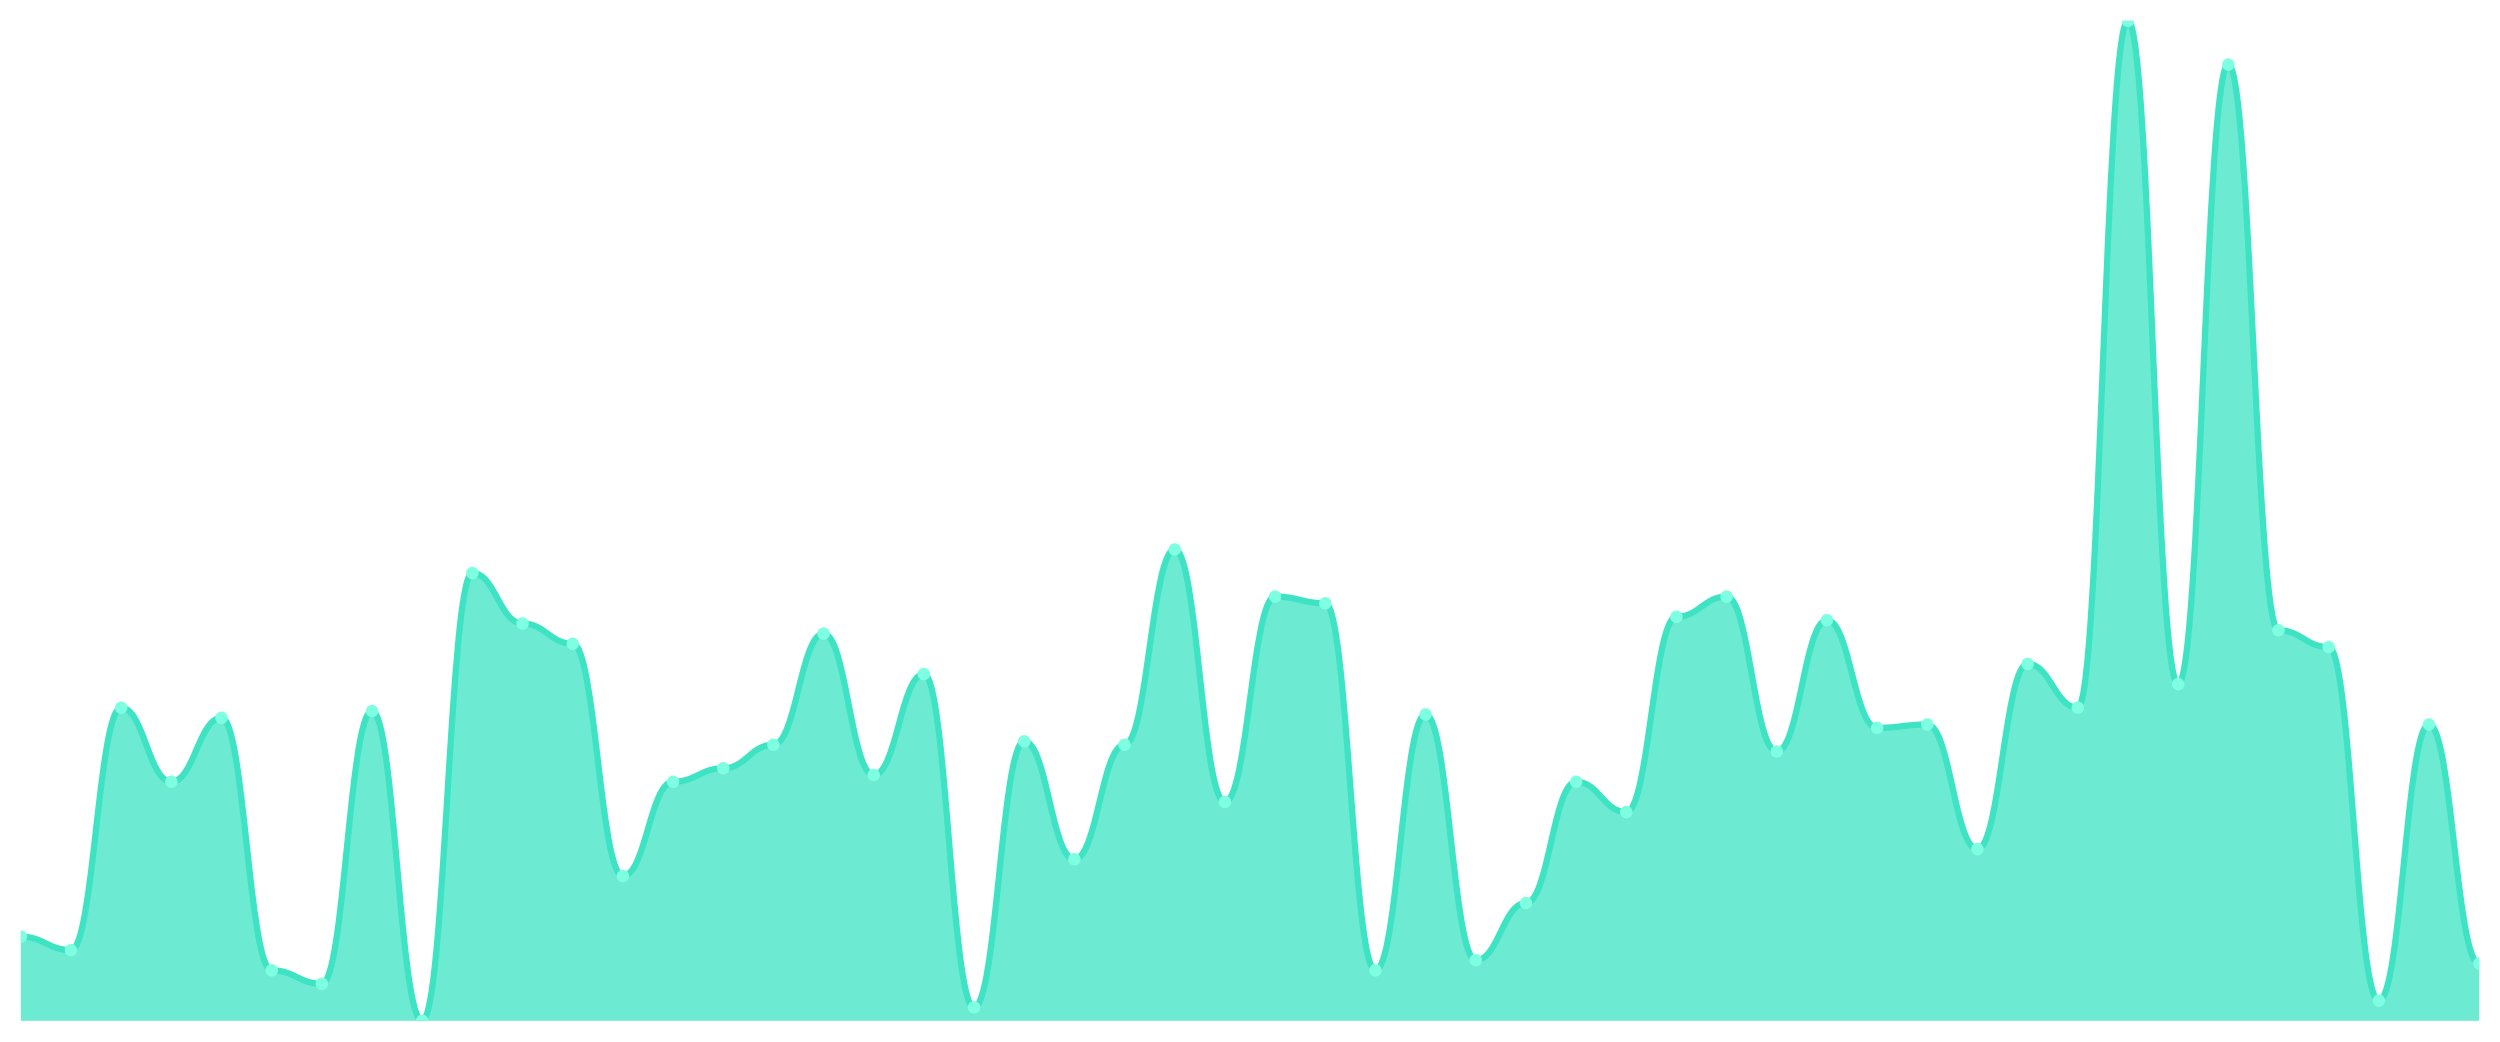
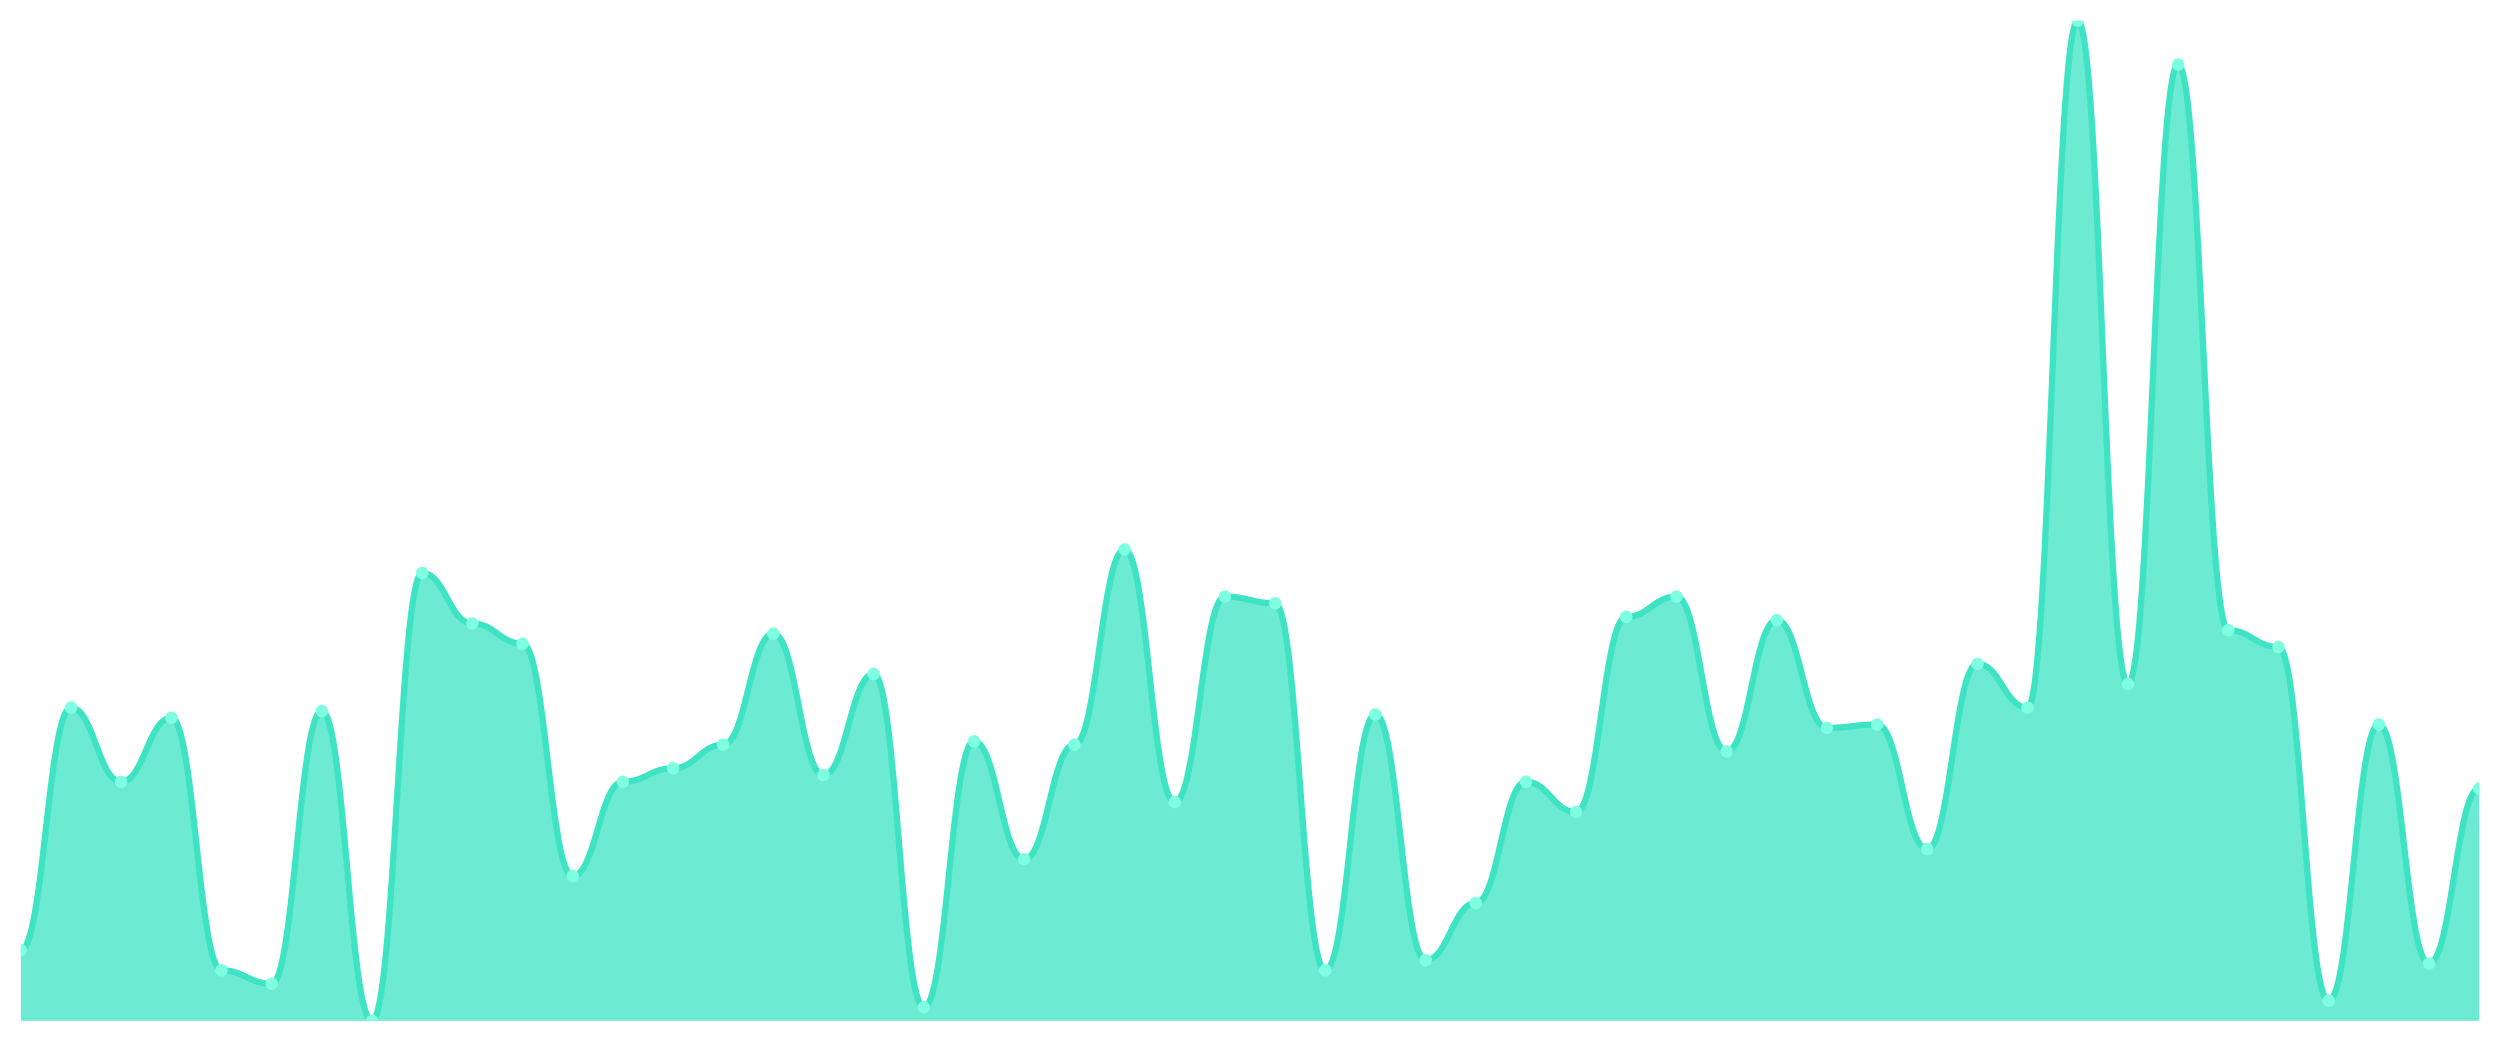
<svg xmlns="http://www.w3.org/2000/svg" viewBox="0 0 1200 500" width="1200" height="500">
  <defs>
    <clipPath id="c">
      <rect x="10" y="10" width="1180" height="480" />
    </clipPath>
  </defs>
  <rect width="1200" height="500" fill="none" />
  <g clip-path="url(#c)">
-     <path d="M 10,490 L 10,449.596 C 20.837,449.596 23.245,456.061 34.082,456.061 C 44.918,456.061 47.327,339.697 58.163,339.697 C 69,339.697 71.408,375.253 82.245,375.253 C 93.082,375.253 95.49,344.545 106.327,344.545 C 117.163,344.545 119.571,465.758 130.408,465.758 C 141.245,465.758 143.653,472.222 154.49,472.222 C 165.327,472.222 167.735,341.313 178.571,341.313 C 189.408,341.313 191.816,490 202.653,490 C 213.49,490 215.898,275.051 226.735,275.051 C 237.571,275.051 239.98,299.293 250.816,299.293 C 261.653,299.293 264.061,308.99 274.898,308.99 C 285.735,308.99 288.143,420.505 298.98,420.505 C 309.816,420.505 312.224,375.253 323.061,375.253 C 333.898,375.253 336.306,368.788 347.143,368.788 C 357.98,368.788 360.388,357.475 371.224,357.475 C 382.061,357.475 384.469,304.141 395.306,304.141 C 406.143,304.141 408.551,372.02 419.388,372.02 C 430.224,372.02 432.633,323.535 443.469,323.535 C 454.306,323.535 456.714,483.535 467.551,483.535 C 478.388,483.535 480.796,355.859 491.633,355.859 C 502.469,355.859 504.878,412.424 515.714,412.424 C 526.551,412.424 528.959,357.475 539.796,357.475 C 550.633,357.475 553.041,263.737 563.878,263.737 C 574.714,263.737 577.122,384.949 587.959,384.949 C 598.796,384.949 601.204,286.364 612.041,286.364 C 622.878,286.364 625.286,289.596 636.122,289.596 C 646.959,289.596 649.367,465.758 660.204,465.758 C 671.041,465.758 673.449,342.929 684.286,342.929 C 695.122,342.929 697.531,460.909 708.367,460.909 C 719.204,460.909 721.612,433.434 732.449,433.434 C 743.286,433.434 745.694,375.253 756.531,375.253 C 767.367,375.253 769.776,389.798 780.612,389.798 C 791.449,389.798 793.857,296.061 804.694,296.061 C 815.531,296.061 817.939,286.364 828.776,286.364 C 839.612,286.364 842.02,360.707 852.857,360.707 C 863.694,360.707 866.102,297.677 876.939,297.677 C 887.776,297.677 890.184,349.394 901.02,349.394 C 911.857,349.394 914.265,347.778 925.102,347.778 C 935.939,347.778 938.347,407.576 949.184,407.576 C 960.02,407.576 962.429,318.687 973.265,318.687 C 984.102,318.687 986.51,339.697 997.347,339.697 C 1008.184,339.697 1010.592,10 1021.429,10 C 1032.265,10 1034.673,328.384 1045.51,328.384 C 1056.347,328.384 1058.755,31.01 1069.592,31.01 C 1080.429,31.01 1082.837,302.525 1093.673,302.525 C 1104.51,302.525 1106.918,310.606 1117.755,310.606 C 1128.592,310.606 1131,480.303 1141.837,480.303 C 1152.673,480.303 1155.082,347.778 1165.918,347.778 C 1176.755,347.778 1179.163,462.525 1190,462.525 L 1190,490 Z" fill="rgba(61,227,195,0.75)" />
-     <path d="M 10,449.596 C 20.837,449.596 23.245,456.061 34.082,456.061 C 44.918,456.061 47.327,339.697 58.163,339.697 C 69,339.697 71.408,375.253 82.245,375.253 C 93.082,375.253 95.49,344.545 106.327,344.545 C 117.163,344.545 119.571,465.758 130.408,465.758 C 141.245,465.758 143.653,472.222 154.49,472.222 C 165.327,472.222 167.735,341.313 178.571,341.313 C 189.408,341.313 191.816,490 202.653,490 C 213.49,490 215.898,275.051 226.735,275.051 C 237.571,275.051 239.98,299.293 250.816,299.293 C 261.653,299.293 264.061,308.99 274.898,308.99 C 285.735,308.99 288.143,420.505 298.98,420.505 C 309.816,420.505 312.224,375.253 323.061,375.253 C 333.898,375.253 336.306,368.788 347.143,368.788 C 357.98,368.788 360.388,357.475 371.224,357.475 C 382.061,357.475 384.469,304.141 395.306,304.141 C 406.143,304.141 408.551,372.02 419.388,372.02 C 430.224,372.02 432.633,323.535 443.469,323.535 C 454.306,323.535 456.714,483.535 467.551,483.535 C 478.388,483.535 480.796,355.859 491.633,355.859 C 502.469,355.859 504.878,412.424 515.714,412.424 C 526.551,412.424 528.959,357.475 539.796,357.475 C 550.633,357.475 553.041,263.737 563.878,263.737 C 574.714,263.737 577.122,384.949 587.959,384.949 C 598.796,384.949 601.204,286.364 612.041,286.364 C 622.878,286.364 625.286,289.596 636.122,289.596 C 646.959,289.596 649.367,465.758 660.204,465.758 C 671.041,465.758 673.449,342.929 684.286,342.929 C 695.122,342.929 697.531,460.909 708.367,460.909 C 719.204,460.909 721.612,433.434 732.449,433.434 C 743.286,433.434 745.694,375.253 756.531,375.253 C 767.367,375.253 769.776,389.798 780.612,389.798 C 791.449,389.798 793.857,296.061 804.694,296.061 C 815.531,296.061 817.939,286.364 828.776,286.364 C 839.612,286.364 842.02,360.707 852.857,360.707 C 863.694,360.707 866.102,297.677 876.939,297.677 C 887.776,297.677 890.184,349.394 901.02,349.394 C 911.857,349.394 914.265,347.778 925.102,347.778 C 935.939,347.778 938.347,407.576 949.184,407.576 C 960.02,407.576 962.429,318.687 973.265,318.687 C 984.102,318.687 986.51,339.697 997.347,339.697 C 1008.184,339.697 1010.592,10 1021.429,10 C 1032.265,10 1034.673,328.384 1045.51,328.384 C 1056.347,328.384 1058.755,31.01 1069.592,31.01 C 1080.429,31.01 1082.837,302.525 1093.673,302.525 C 1104.51,302.525 1106.918,310.606 1117.755,310.606 C 1128.592,310.606 1131,480.303 1141.837,480.303 C 1152.673,480.303 1155.082,347.778 1165.918,347.778 C 1176.755,347.778 1179.163,462.525 1190,462.525" fill="none" stroke="#3de3c3" stroke-width="3" stroke-linecap="round" stroke-linejoin="round" />
-     <circle cx="10" cy="449.596" r="3" fill="#7fffe1" />
-     <circle cx="34.082" cy="456.061" r="3" fill="#7fffe1" />
-     <circle cx="58.163" cy="339.697" r="3" fill="#7fffe1" />
-     <circle cx="82.245" cy="375.253" r="3" fill="#7fffe1" />
-     <circle cx="106.327" cy="344.545" r="3" fill="#7fffe1" />
-     <circle cx="130.408" cy="465.758" r="3" fill="#7fffe1" />
-     <circle cx="154.49" cy="472.222" r="3" fill="#7fffe1" />
-     <circle cx="178.571" cy="341.313" r="3" fill="#7fffe1" />
-     <circle cx="202.653" cy="490" r="3" fill="#7fffe1" />
-     <circle cx="226.735" cy="275.051" r="3" fill="#7fffe1" />
-     <circle cx="250.816" cy="299.293" r="3" fill="#7fffe1" />
-     <circle cx="274.898" cy="308.99" r="3" fill="#7fffe1" />
-     <circle cx="298.98" cy="420.505" r="3" fill="#7fffe1" />
-     <circle cx="323.061" cy="375.253" r="3" fill="#7fffe1" />
-     <circle cx="347.143" cy="368.788" r="3" fill="#7fffe1" />
-     <circle cx="371.224" cy="357.475" r="3" fill="#7fffe1" />
-     <circle cx="395.306" cy="304.141" r="3" fill="#7fffe1" />
-     <circle cx="419.388" cy="372.02" r="3" fill="#7fffe1" />
-     <circle cx="443.469" cy="323.535" r="3" fill="#7fffe1" />
-     <circle cx="467.551" cy="483.535" r="3" fill="#7fffe1" />
-     <circle cx="491.633" cy="355.859" r="3" fill="#7fffe1" />
-     <circle cx="515.714" cy="412.424" r="3" fill="#7fffe1" />
-     <circle cx="539.796" cy="357.475" r="3" fill="#7fffe1" />
-     <circle cx="563.878" cy="263.737" r="3" fill="#7fffe1" />
-     <circle cx="587.959" cy="384.949" r="3" fill="#7fffe1" />
-     <circle cx="612.041" cy="286.364" r="3" fill="#7fffe1" />
-     <circle cx="636.122" cy="289.596" r="3" fill="#7fffe1" />
-     <circle cx="660.204" cy="465.758" r="3" fill="#7fffe1" />
-     <circle cx="684.286" cy="342.929" r="3" fill="#7fffe1" />
-     <circle cx="708.367" cy="460.909" r="3" fill="#7fffe1" />
-     <circle cx="732.449" cy="433.434" r="3" fill="#7fffe1" />
-     <circle cx="756.531" cy="375.253" r="3" fill="#7fffe1" />
-     <circle cx="780.612" cy="389.798" r="3" fill="#7fffe1" />
-     <circle cx="804.694" cy="296.061" r="3" fill="#7fffe1" />
-     <circle cx="828.776" cy="286.364" r="3" fill="#7fffe1" />
-     <circle cx="852.857" cy="360.707" r="3" fill="#7fffe1" />
-     <circle cx="876.939" cy="297.677" r="3" fill="#7fffe1" />
-     <circle cx="901.02" cy="349.394" r="3" fill="#7fffe1" />
-     <circle cx="925.102" cy="347.778" r="3" fill="#7fffe1" />
-     <circle cx="949.184" cy="407.576" r="3" fill="#7fffe1" />
-     <circle cx="973.265" cy="318.687" r="3" fill="#7fffe1" />
-     <circle cx="997.347" cy="339.697" r="3" fill="#7fffe1" />
-     <circle cx="1021.429" cy="10" r="3" fill="#7fffe1" />
-     <circle cx="1045.51" cy="328.384" r="3" fill="#7fffe1" />
-     <circle cx="1069.592" cy="31.01" r="3" fill="#7fffe1" />
-     <circle cx="1093.673" cy="302.525" r="3" fill="#7fffe1" />
-     <circle cx="1117.755" cy="310.606" r="3" fill="#7fffe1" />
-     <circle cx="1141.837" cy="480.303" r="3" fill="#7fffe1" />
-     <circle cx="1165.918" cy="347.778" r="3" fill="#7fffe1" />
-     <circle cx="1190" cy="462.525" r="3" fill="#7fffe1" />
+     <path d="M 10,490 L 10,456.061 C 20.837,456.061 23.245,339.697 34.082,339.697 C 44.918,339.697 47.327,375.253 58.163,375.253 C 69,375.253 71.408,344.545 82.245,344.545 C 93.082,344.545 95.49,465.758 106.327,465.758 C 117.163,465.758 119.571,472.222 130.408,472.222 C 141.245,472.222 143.653,341.313 154.49,341.313 C 165.327,341.313 167.735,490 178.571,490 C 189.408,490 191.816,275.051 202.653,275.051 C 213.49,275.051 215.898,299.293 226.735,299.293 C 237.571,299.293 239.98,308.99 250.816,308.99 C 261.653,308.99 264.061,420.505 274.898,420.505 C 285.735,420.505 288.143,375.253 298.98,375.253 C 309.816,375.253 312.224,368.788 323.061,368.788 C 333.898,368.788 336.306,357.475 347.143,357.475 C 357.98,357.475 360.388,304.141 371.224,304.141 C 382.061,304.141 384.469,372.02 395.306,372.02 C 406.143,372.02 408.551,323.535 419.388,323.535 C 430.224,323.535 432.633,483.535 443.469,483.535 C 454.306,483.535 456.714,355.859 467.551,355.859 C 478.388,355.859 480.796,412.424 491.633,412.424 C 502.469,412.424 504.878,357.475 515.714,357.475 C 526.551,357.475 528.959,263.737 539.796,263.737 C 550.633,263.737 553.041,384.949 563.878,384.949 C 574.714,384.949 577.122,286.364 587.959,286.364 C 598.796,286.364 601.204,289.596 612.041,289.596 C 622.878,289.596 625.286,465.758 636.122,465.758 C 646.959,465.758 649.367,342.929 660.204,342.929 C 671.041,342.929 673.449,460.909 684.286,460.909 C 695.122,460.909 697.531,433.434 708.367,433.434 C 719.204,433.434 721.612,375.253 732.449,375.253 C 743.286,375.253 745.694,389.798 756.531,389.798 C 767.367,389.798 769.776,296.061 780.612,296.061 C 791.449,296.061 793.857,286.364 804.694,286.364 C 815.531,286.364 817.939,360.707 828.776,360.707 C 839.612,360.707 842.02,297.677 852.857,297.677 C 863.694,297.677 866.102,349.394 876.939,349.394 C 887.776,349.394 890.184,347.778 901.02,347.778 C 911.857,347.778 914.265,407.576 925.102,407.576 C 935.939,407.576 938.347,318.687 949.184,318.687 C 960.02,318.687 962.429,339.697 973.265,339.697 C 984.102,339.697 986.51,10 997.347,10 C 1008.184,10 1010.592,328.384 1021.429,328.384 C 1032.265,328.384 1034.673,31.01 1045.51,31.01 C 1056.347,31.01 1058.755,302.525 1069.592,302.525 C 1080.429,302.525 1082.837,310.606 1093.673,310.606 C 1104.51,310.606 1106.918,480.303 1117.755,480.303 C 1128.592,480.303 1131,347.778 1141.837,347.778 C 1152.673,347.778 1155.082,462.525 1165.918,462.525 C 1176.755,462.525 1179.163,378.485 1190,378.485 L 1190,490 Z" fill="rgba(61,227,195,0.75)" />
+     <path d="M 10,456.061 C 20.837,456.061 23.245,339.697 34.082,339.697 C 44.918,339.697 47.327,375.253 58.163,375.253 C 69,375.253 71.408,344.545 82.245,344.545 C 93.082,344.545 95.49,465.758 106.327,465.758 C 117.163,465.758 119.571,472.222 130.408,472.222 C 141.245,472.222 143.653,341.313 154.49,341.313 C 165.327,341.313 167.735,490 178.571,490 C 189.408,490 191.816,275.051 202.653,275.051 C 213.49,275.051 215.898,299.293 226.735,299.293 C 237.571,299.293 239.98,308.99 250.816,308.99 C 261.653,308.99 264.061,420.505 274.898,420.505 C 285.735,420.505 288.143,375.253 298.98,375.253 C 309.816,375.253 312.224,368.788 323.061,368.788 C 333.898,368.788 336.306,357.475 347.143,357.475 C 357.98,357.475 360.388,304.141 371.224,304.141 C 382.061,304.141 384.469,372.02 395.306,372.02 C 406.143,372.02 408.551,323.535 419.388,323.535 C 430.224,323.535 432.633,483.535 443.469,483.535 C 454.306,483.535 456.714,355.859 467.551,355.859 C 478.388,355.859 480.796,412.424 491.633,412.424 C 502.469,412.424 504.878,357.475 515.714,357.475 C 526.551,357.475 528.959,263.737 539.796,263.737 C 550.633,263.737 553.041,384.949 563.878,384.949 C 574.714,384.949 577.122,286.364 587.959,286.364 C 598.796,286.364 601.204,289.596 612.041,289.596 C 622.878,289.596 625.286,465.758 636.122,465.758 C 646.959,465.758 649.367,342.929 660.204,342.929 C 671.041,342.929 673.449,460.909 684.286,460.909 C 695.122,460.909 697.531,433.434 708.367,433.434 C 719.204,433.434 721.612,375.253 732.449,375.253 C 743.286,375.253 745.694,389.798 756.531,389.798 C 767.367,389.798 769.776,296.061 780.612,296.061 C 791.449,296.061 793.857,286.364 804.694,286.364 C 815.531,286.364 817.939,360.707 828.776,360.707 C 839.612,360.707 842.02,297.677 852.857,297.677 C 863.694,297.677 866.102,349.394 876.939,349.394 C 887.776,349.394 890.184,347.778 901.02,347.778 C 911.857,347.778 914.265,407.576 925.102,407.576 C 935.939,407.576 938.347,318.687 949.184,318.687 C 960.02,318.687 962.429,339.697 973.265,339.697 C 984.102,339.697 986.51,10 997.347,10 C 1008.184,10 1010.592,328.384 1021.429,328.384 C 1032.265,328.384 1034.673,31.01 1045.51,31.01 C 1056.347,31.01 1058.755,302.525 1069.592,302.525 C 1080.429,302.525 1082.837,310.606 1093.673,310.606 C 1104.51,310.606 1106.918,480.303 1117.755,480.303 C 1128.592,480.303 1131,347.778 1141.837,347.778 C 1152.673,347.778 1155.082,462.525 1165.918,462.525 C 1176.755,462.525 1179.163,378.485 1190,378.485" fill="none" stroke="#3de3c3" stroke-width="3" stroke-linecap="round" stroke-linejoin="round" />
+     <circle cx="10" cy="456.061" r="3" fill="#7fffe1" />
+     <circle cx="34.082" cy="339.697" r="3" fill="#7fffe1" />
+     <circle cx="58.163" cy="375.253" r="3" fill="#7fffe1" />
+     <circle cx="82.245" cy="344.545" r="3" fill="#7fffe1" />
+     <circle cx="106.327" cy="465.758" r="3" fill="#7fffe1" />
+     <circle cx="130.408" cy="472.222" r="3" fill="#7fffe1" />
+     <circle cx="154.49" cy="341.313" r="3" fill="#7fffe1" />
+     <circle cx="178.571" cy="490" r="3" fill="#7fffe1" />
+     <circle cx="202.653" cy="275.051" r="3" fill="#7fffe1" />
+     <circle cx="226.735" cy="299.293" r="3" fill="#7fffe1" />
+     <circle cx="250.816" cy="308.99" r="3" fill="#7fffe1" />
+     <circle cx="274.898" cy="420.505" r="3" fill="#7fffe1" />
+     <circle cx="298.98" cy="375.253" r="3" fill="#7fffe1" />
+     <circle cx="323.061" cy="368.788" r="3" fill="#7fffe1" />
+     <circle cx="347.143" cy="357.475" r="3" fill="#7fffe1" />
+     <circle cx="371.224" cy="304.141" r="3" fill="#7fffe1" />
+     <circle cx="395.306" cy="372.02" r="3" fill="#7fffe1" />
+     <circle cx="419.388" cy="323.535" r="3" fill="#7fffe1" />
+     <circle cx="443.469" cy="483.535" r="3" fill="#7fffe1" />
+     <circle cx="467.551" cy="355.859" r="3" fill="#7fffe1" />
+     <circle cx="491.633" cy="412.424" r="3" fill="#7fffe1" />
+     <circle cx="515.714" cy="357.475" r="3" fill="#7fffe1" />
+     <circle cx="539.796" cy="263.737" r="3" fill="#7fffe1" />
+     <circle cx="563.878" cy="384.949" r="3" fill="#7fffe1" />
+     <circle cx="587.959" cy="286.364" r="3" fill="#7fffe1" />
+     <circle cx="612.041" cy="289.596" r="3" fill="#7fffe1" />
+     <circle cx="636.122" cy="465.758" r="3" fill="#7fffe1" />
+     <circle cx="660.204" cy="342.929" r="3" fill="#7fffe1" />
+     <circle cx="684.286" cy="460.909" r="3" fill="#7fffe1" />
+     <circle cx="708.367" cy="433.434" r="3" fill="#7fffe1" />
+     <circle cx="732.449" cy="375.253" r="3" fill="#7fffe1" />
+     <circle cx="756.531" cy="389.798" r="3" fill="#7fffe1" />
+     <circle cx="780.612" cy="296.061" r="3" fill="#7fffe1" />
+     <circle cx="804.694" cy="286.364" r="3" fill="#7fffe1" />
+     <circle cx="828.776" cy="360.707" r="3" fill="#7fffe1" />
+     <circle cx="852.857" cy="297.677" r="3" fill="#7fffe1" />
+     <circle cx="876.939" cy="349.394" r="3" fill="#7fffe1" />
+     <circle cx="901.02" cy="347.778" r="3" fill="#7fffe1" />
+     <circle cx="925.102" cy="407.576" r="3" fill="#7fffe1" />
+     <circle cx="949.184" cy="318.687" r="3" fill="#7fffe1" />
+     <circle cx="973.265" cy="339.697" r="3" fill="#7fffe1" />
+     <circle cx="997.347" cy="10" r="3" fill="#7fffe1" />
+     <circle cx="1021.429" cy="328.384" r="3" fill="#7fffe1" />
+     <circle cx="1045.51" cy="31.01" r="3" fill="#7fffe1" />
+     <circle cx="1069.592" cy="302.525" r="3" fill="#7fffe1" />
+     <circle cx="1093.673" cy="310.606" r="3" fill="#7fffe1" />
+     <circle cx="1117.755" cy="480.303" r="3" fill="#7fffe1" />
+     <circle cx="1141.837" cy="347.778" r="3" fill="#7fffe1" />
+     <circle cx="1165.918" cy="462.525" r="3" fill="#7fffe1" />
+     <circle cx="1190" cy="378.485" r="3" fill="#7fffe1" />
  </g>
</svg>
